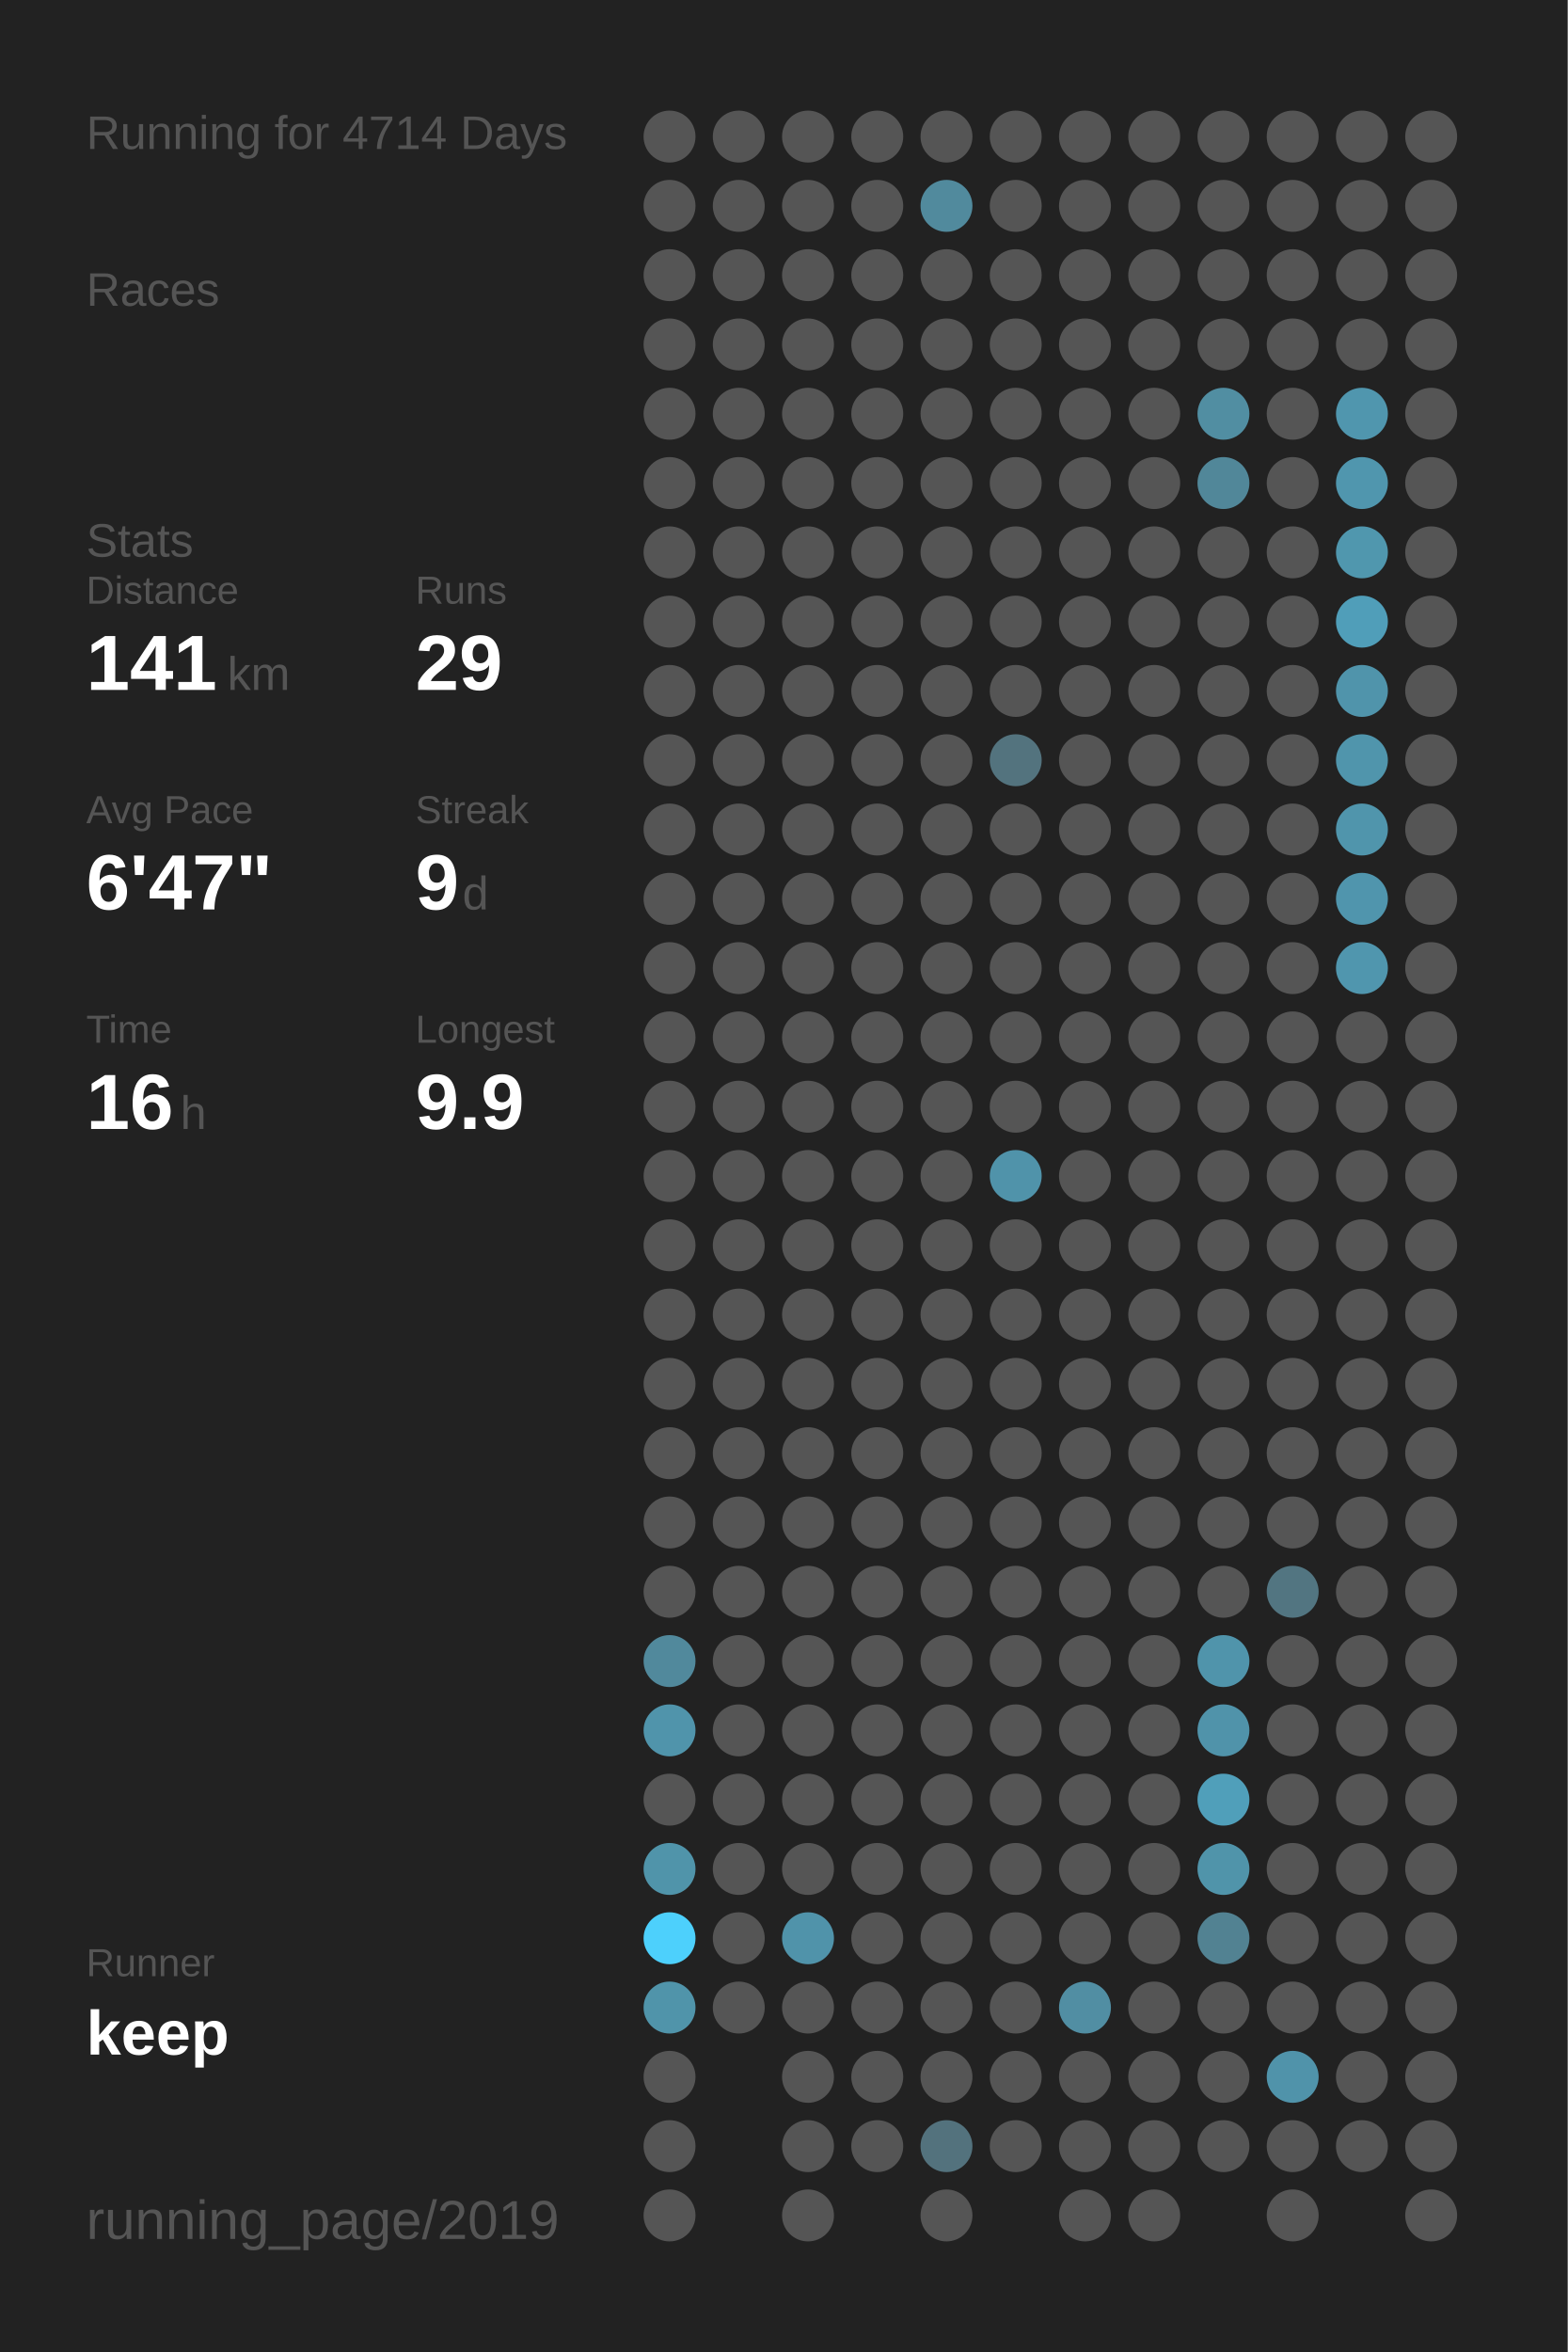
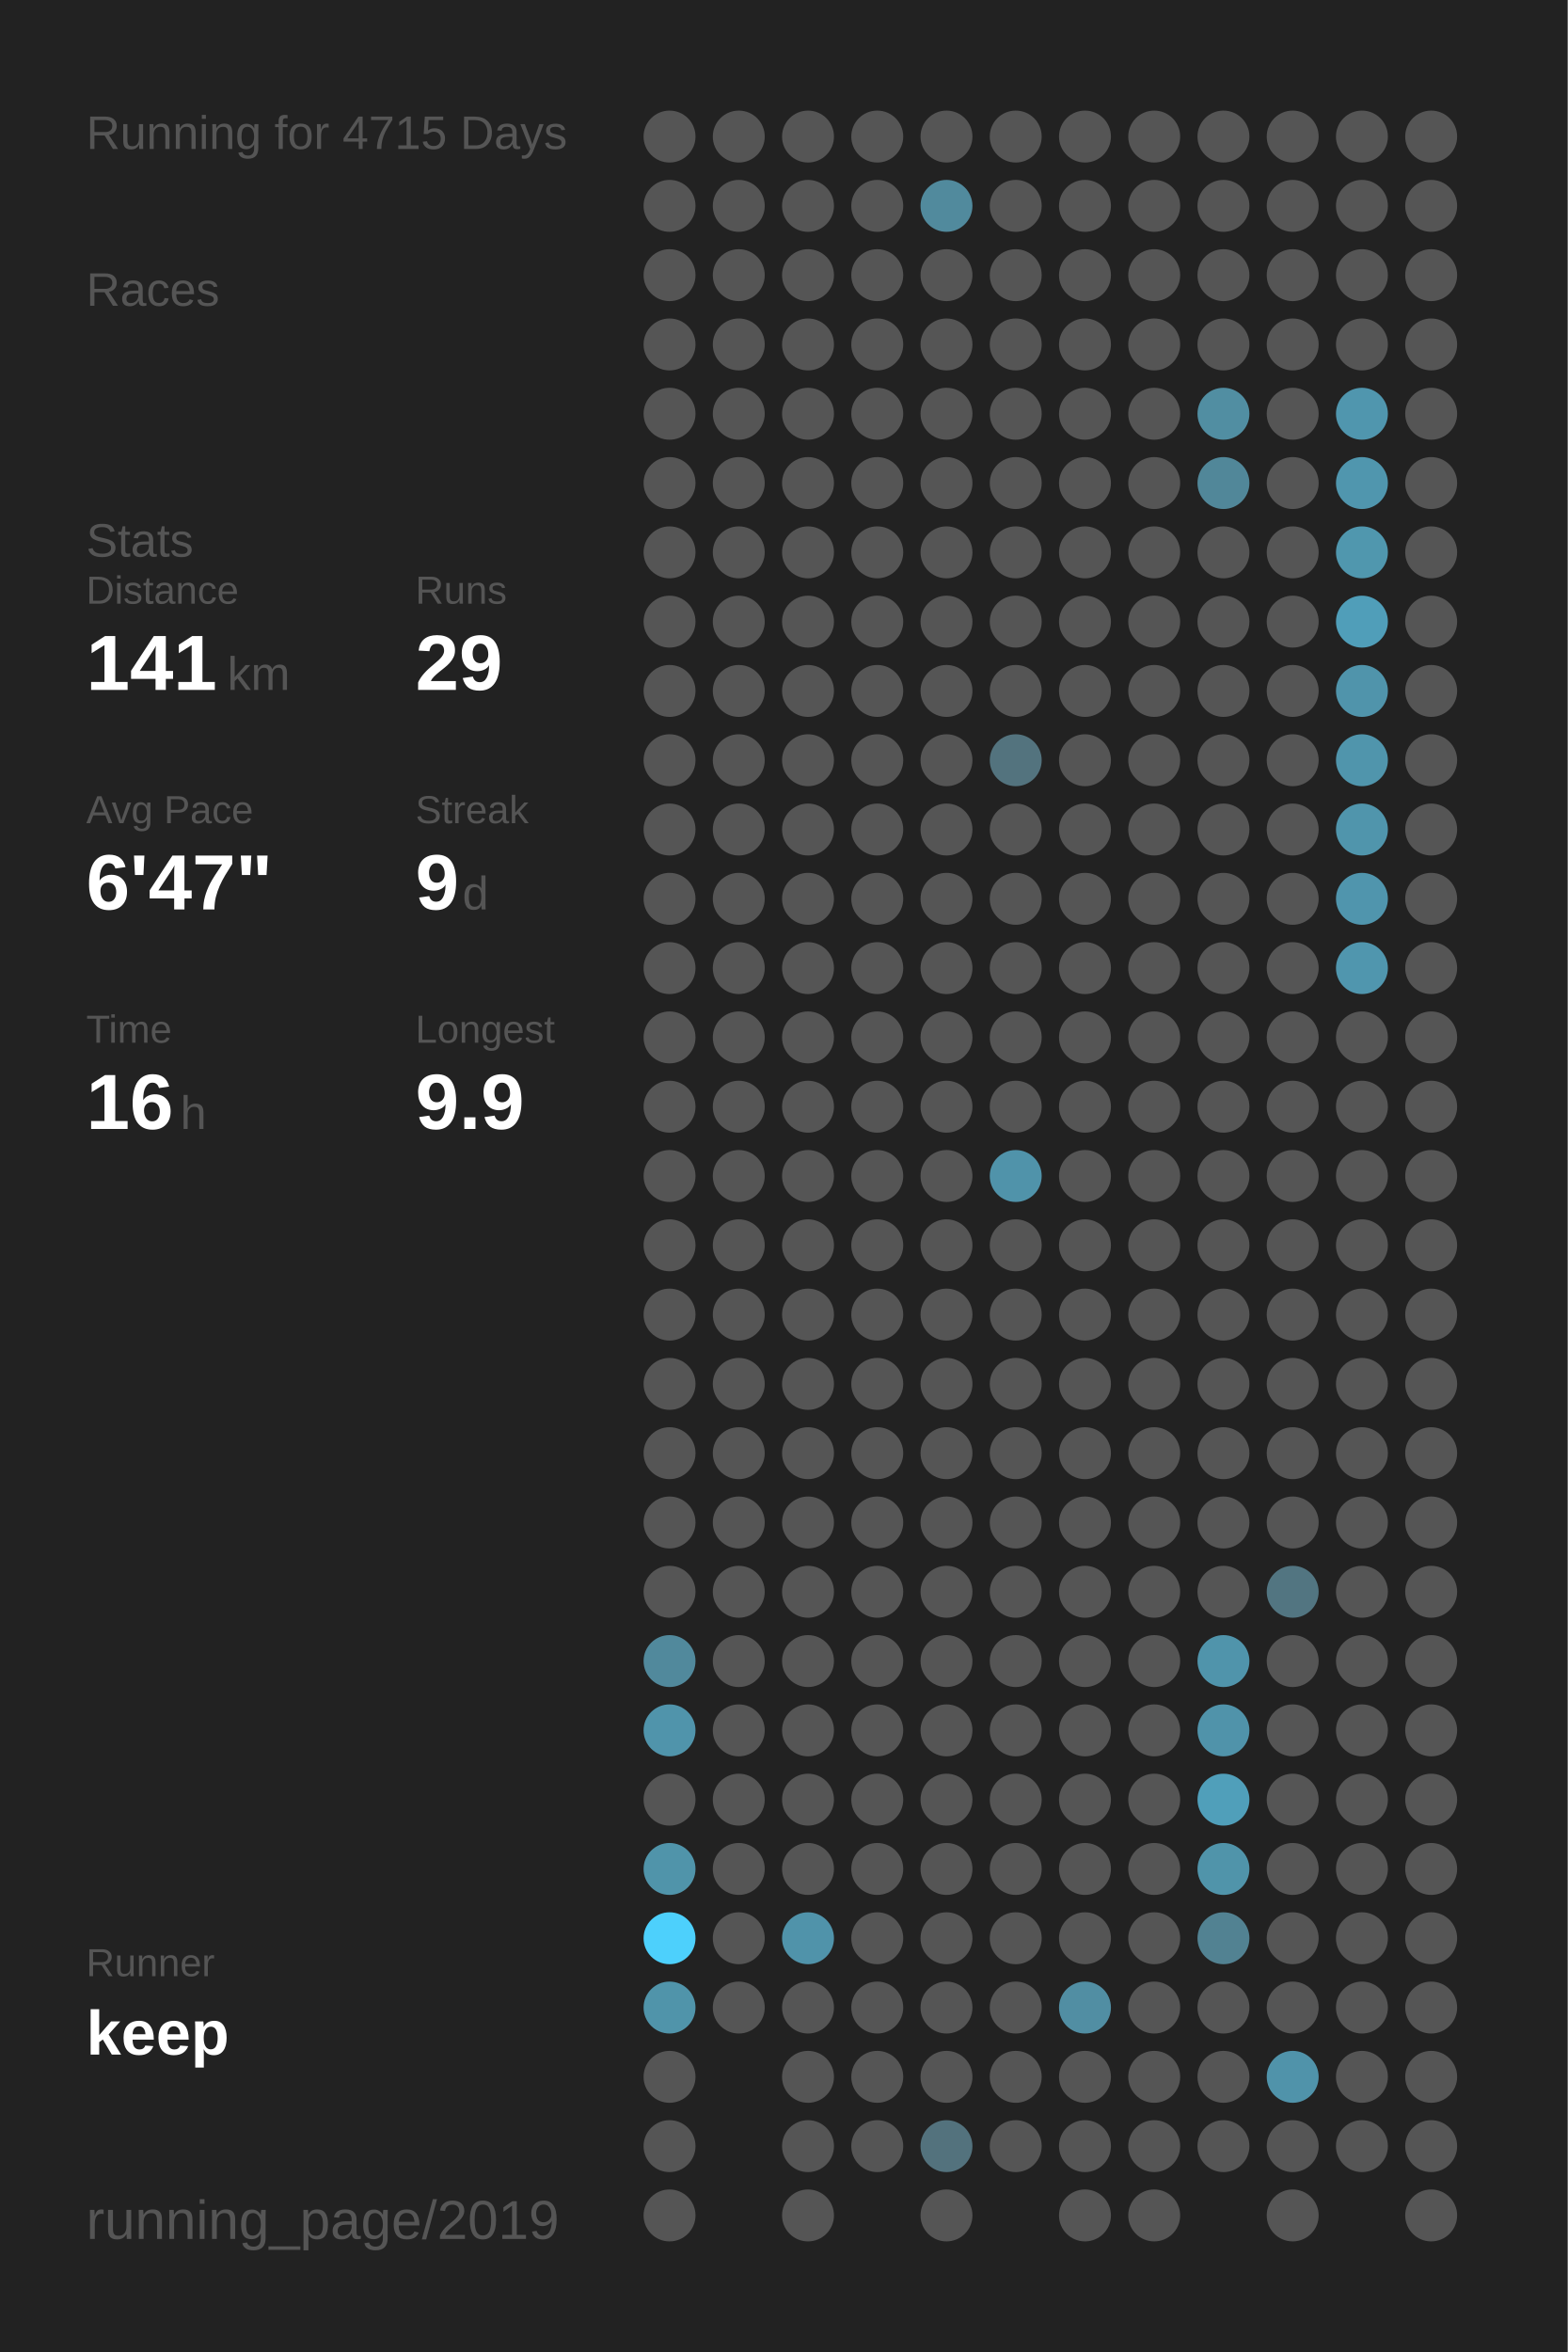
<svg xmlns="http://www.w3.org/2000/svg" baseProfile="full" height="300mm" version="1.1" viewBox="0,0,200,300" width="200mm">
  <defs />
  <rect fill="#222222" height="300" width="200" x="0" y="0" />
-   <text fill="#555555" style="font-size:6px; font-family:Arial;" x="11" y="19">Running for 4714 Days</text>
+   <text fill="#555555" style="font-size:6px; font-family:Arial;" x="11" y="19">Running for 4715 Days</text>
  <text fill="#555555" style="font-size:6px; font-family:Arial;" x="11" y="39">Races</text>
  <text fill="#555555" style="font-size:6px; font-family:Arial;" x="11" y="71">Stats</text>
  <text fill="#555555" style="font-size:5px; font-family:Arial;" x="11" y="77">Distance</text>
  <text fill="#FFFFFF" style="font-size:10px; font-family:Arial; font-weight:bold;" x="11" y="88">141</text>
  <text fill="#555555" style="font-size:6px; font-family:Arial;" x="29" y="88">km</text>
  <text fill="#555555" style="font-size:5px; font-family:Arial;" x="53" y="77">Runs</text>
  <text fill="#FFFFFF" style="font-size:10px; font-family:Arial; font-weight:bold;" x="53" y="88">29</text>
  <text fill="#555555" style="font-size:5px; font-family:Arial;" x="11" y="105">Avg Pace</text>
  <text fill="#FFFFFF" style="font-size:10px; font-family:Arial; font-weight:bold;" x="11" y="116">6'47"</text>
  <text fill="#555555" style="font-size:5px; font-family:Arial;" x="53" y="105">Streak</text>
  <text fill="#FFFFFF" style="font-size:10px; font-family:Arial; font-weight:bold;" x="53" y="116">9</text>
  <text fill="#555555" style="font-size:6px; font-family:Arial;" x="59" y="116">d</text>
  <text fill="#555555" style="font-size:5px; font-family:Arial;" x="11" y="133">Time</text>
  <text fill="#FFFFFF" style="font-size:10px; font-family:Arial; font-weight:bold;" x="11" y="144">16</text>
  <text fill="#555555" style="font-size:6px; font-family:Arial;" x="23" y="144">h</text>
  <text fill="#555555" style="font-size:5px; font-family:Arial;" x="53" y="133">Longest</text>
  <text fill="#FFFFFF" style="font-size:10px; font-family:Arial; font-weight:bold;" x="53" y="144">9.9</text>
  <text fill="#555555" style="font-size:5px; font-family:Arial;" x="11" y="252.065">Runner</text>
  <text fill="#FFFFFF" style="font-size:8px; font-family:Arial; font-weight:bold;" x="11" y="262.065">keep</text>
  <text fill="#555555" style="font-size:7px; font-family:Arial;" x="11" y="285.581">running_page/2019</text>
  <circle cx="85.417" cy="17.419" fill="#555555" r="3.312" />
  <circle cx="85.417" cy="26.258" fill="#555555" r="3.312" />
  <circle cx="85.417" cy="35.097" fill="#555555" r="3.312" />
  <circle cx="85.417" cy="43.935" fill="#555555" r="3.312" />
  <circle cx="85.417" cy="52.774" fill="#555555" r="3.312" />
  <circle cx="85.417" cy="61.613" fill="#555555" r="3.312" />
  <circle cx="85.417" cy="70.452" fill="#555555" r="3.312" />
  <circle cx="85.417" cy="79.29" fill="#555555" r="3.312" />
  <circle cx="85.417" cy="88.129" fill="#555555" r="3.312" />
  <circle cx="85.417" cy="96.968" fill="#555555" r="3.312" />
  <circle cx="85.417" cy="105.806" fill="#555555" r="3.312" />
  <circle cx="85.417" cy="114.645" fill="#555555" r="3.312" />
  <circle cx="85.417" cy="123.484" fill="#555555" r="3.312" />
  <circle cx="85.417" cy="132.323" fill="#555555" r="3.312" />
  <circle cx="85.417" cy="141.161" fill="#555555" r="3.312" />
  <circle cx="85.417" cy="150" fill="#555555" r="3.312" />
  <circle cx="85.417" cy="158.839" fill="#555555" r="3.312" />
  <circle cx="85.417" cy="167.677" fill="#555555" r="3.312" />
  <circle cx="85.417" cy="176.516" fill="#555555" r="3.312" />
  <circle cx="85.417" cy="185.355" fill="#555555" r="3.312" />
  <circle cx="85.417" cy="194.194" fill="#555555" r="3.312" />
  <circle cx="85.417" cy="203.032" fill="#555555" r="3.312" />
  <circle cx="85.417" cy="211.871" fill="#51899c" r="3.312" />
  <circle cx="85.417" cy="220.71" fill="#5094ab" r="3.312" />
  <circle cx="85.417" cy="229.548" fill="#555555" r="3.312" />
  <circle cx="85.417" cy="238.387" fill="#5094aa" r="3.312" />
  <circle cx="85.417" cy="247.226" fill="#4dd0fc" r="3.312" />
  <circle cx="85.417" cy="256.065" fill="#5094aa" r="3.312" />
  <circle cx="85.417" cy="264.903" fill="#555555" r="3.312" />
  <circle cx="85.417" cy="273.742" fill="#555555" r="3.312" />
  <circle cx="85.417" cy="282.581" fill="#555555" r="3.312" />
  <circle cx="94.25" cy="17.419" fill="#555555" r="3.312" />
  <circle cx="94.25" cy="26.258" fill="#555555" r="3.312" />
  <circle cx="94.25" cy="35.097" fill="#555555" r="3.312" />
  <circle cx="94.25" cy="43.935" fill="#555555" r="3.312" />
  <circle cx="94.25" cy="52.774" fill="#555555" r="3.312" />
  <circle cx="94.25" cy="61.613" fill="#555555" r="3.312" />
  <circle cx="94.25" cy="70.452" fill="#555555" r="3.312" />
  <circle cx="94.25" cy="79.29" fill="#555555" r="3.312" />
  <circle cx="94.25" cy="88.129" fill="#555555" r="3.312" />
  <circle cx="94.25" cy="96.968" fill="#555555" r="3.312" />
  <circle cx="94.25" cy="105.806" fill="#555555" r="3.312" />
  <circle cx="94.25" cy="114.645" fill="#555555" r="3.312" />
  <circle cx="94.25" cy="123.484" fill="#555555" r="3.312" />
  <circle cx="94.25" cy="132.323" fill="#555555" r="3.312" />
  <circle cx="94.25" cy="141.161" fill="#555555" r="3.312" />
  <circle cx="94.25" cy="150" fill="#555555" r="3.312" />
  <circle cx="94.25" cy="158.839" fill="#555555" r="3.312" />
  <circle cx="94.25" cy="167.677" fill="#555555" r="3.312" />
  <circle cx="94.25" cy="176.516" fill="#555555" r="3.312" />
  <circle cx="94.25" cy="185.355" fill="#555555" r="3.312" />
  <circle cx="94.25" cy="194.194" fill="#555555" r="3.312" />
  <circle cx="94.25" cy="203.032" fill="#555555" r="3.312" />
  <circle cx="94.25" cy="211.871" fill="#555555" r="3.312" />
  <circle cx="94.25" cy="220.71" fill="#555555" r="3.312" />
  <circle cx="94.25" cy="229.548" fill="#555555" r="3.312" />
  <circle cx="94.25" cy="238.387" fill="#555555" r="3.312" />
  <circle cx="94.25" cy="247.226" fill="#555555" r="3.312" />
  <circle cx="94.25" cy="256.065" fill="#555555" r="3.312" />
  <circle cx="103.083" cy="17.419" fill="#555555" r="3.312" />
  <circle cx="103.083" cy="26.258" fill="#555555" r="3.312" />
  <circle cx="103.083" cy="35.097" fill="#555555" r="3.312" />
  <circle cx="103.083" cy="43.935" fill="#555555" r="3.312" />
  <circle cx="103.083" cy="52.774" fill="#555555" r="3.312" />
  <circle cx="103.083" cy="61.613" fill="#555555" r="3.312" />
  <circle cx="103.083" cy="70.452" fill="#555555" r="3.312" />
  <circle cx="103.083" cy="79.29" fill="#555555" r="3.312" />
  <circle cx="103.083" cy="88.129" fill="#555555" r="3.312" />
  <circle cx="103.083" cy="96.968" fill="#555555" r="3.312" />
  <circle cx="103.083" cy="105.806" fill="#555555" r="3.312" />
  <circle cx="103.083" cy="114.645" fill="#555555" r="3.312" />
  <circle cx="103.083" cy="123.484" fill="#555555" r="3.312" />
  <circle cx="103.083" cy="132.323" fill="#555555" r="3.312" />
  <circle cx="103.083" cy="141.161" fill="#555555" r="3.312" />
  <circle cx="103.083" cy="150" fill="#555555" r="3.312" />
  <circle cx="103.083" cy="158.839" fill="#555555" r="3.312" />
  <circle cx="103.083" cy="167.677" fill="#555555" r="3.312" />
  <circle cx="103.083" cy="176.516" fill="#555555" r="3.312" />
  <circle cx="103.083" cy="185.355" fill="#555555" r="3.312" />
  <circle cx="103.083" cy="194.194" fill="#555555" r="3.312" />
  <circle cx="103.083" cy="203.032" fill="#555555" r="3.312" />
  <circle cx="103.083" cy="211.871" fill="#555555" r="3.312" />
  <circle cx="103.083" cy="220.71" fill="#555555" r="3.312" />
  <circle cx="103.083" cy="229.548" fill="#555555" r="3.312" />
  <circle cx="103.083" cy="238.387" fill="#555555" r="3.312" />
  <circle cx="103.083" cy="247.226" fill="#5093aa" r="3.312" />
  <circle cx="103.083" cy="256.065" fill="#555555" r="3.312" />
  <circle cx="103.083" cy="264.903" fill="#555555" r="3.312" />
  <circle cx="103.083" cy="273.742" fill="#555555" r="3.312" />
  <circle cx="103.083" cy="282.581" fill="#555555" r="3.312" />
  <circle cx="111.917" cy="17.419" fill="#555555" r="3.312" />
  <circle cx="111.917" cy="26.258" fill="#555555" r="3.312" />
  <circle cx="111.917" cy="35.097" fill="#555555" r="3.312" />
  <circle cx="111.917" cy="43.935" fill="#555555" r="3.312" />
  <circle cx="111.917" cy="52.774" fill="#555555" r="3.312" />
  <circle cx="111.917" cy="61.613" fill="#555555" r="3.312" />
  <circle cx="111.917" cy="70.452" fill="#555555" r="3.312" />
  <circle cx="111.917" cy="79.29" fill="#555555" r="3.312" />
  <circle cx="111.917" cy="88.129" fill="#555555" r="3.312" />
  <circle cx="111.917" cy="96.968" fill="#555555" r="3.312" />
  <circle cx="111.917" cy="105.806" fill="#555555" r="3.312" />
  <circle cx="111.917" cy="114.645" fill="#555555" r="3.312" />
  <circle cx="111.917" cy="123.484" fill="#555555" r="3.312" />
  <circle cx="111.917" cy="132.323" fill="#555555" r="3.312" />
  <circle cx="111.917" cy="141.161" fill="#555555" r="3.312" />
  <circle cx="111.917" cy="150" fill="#555555" r="3.312" />
  <circle cx="111.917" cy="158.839" fill="#555555" r="3.312" />
  <circle cx="111.917" cy="167.677" fill="#555555" r="3.312" />
  <circle cx="111.917" cy="176.516" fill="#555555" r="3.312" />
  <circle cx="111.917" cy="185.355" fill="#555555" r="3.312" />
  <circle cx="111.917" cy="194.194" fill="#555555" r="3.312" />
  <circle cx="111.917" cy="203.032" fill="#555555" r="3.312" />
  <circle cx="111.917" cy="211.871" fill="#555555" r="3.312" />
  <circle cx="111.917" cy="220.71" fill="#555555" r="3.312" />
  <circle cx="111.917" cy="229.548" fill="#555555" r="3.312" />
  <circle cx="111.917" cy="238.387" fill="#555555" r="3.312" />
  <circle cx="111.917" cy="247.226" fill="#555555" r="3.312" />
  <circle cx="111.917" cy="256.065" fill="#555555" r="3.312" />
  <circle cx="111.917" cy="264.903" fill="#555555" r="3.312" />
  <circle cx="111.917" cy="273.742" fill="#555555" r="3.312" />
  <circle cx="120.75" cy="17.419" fill="#555555" r="3.312" />
  <circle cx="120.75" cy="26.258" fill="#518a9d" r="3.312" />
  <circle cx="120.75" cy="35.097" fill="#555555" r="3.312" />
  <circle cx="120.75" cy="43.935" fill="#555555" r="3.312" />
  <circle cx="120.75" cy="52.774" fill="#555555" r="3.312" />
  <circle cx="120.75" cy="61.613" fill="#555555" r="3.312" />
  <circle cx="120.75" cy="70.452" fill="#555555" r="3.312" />
  <circle cx="120.75" cy="79.29" fill="#555555" r="3.312" />
  <circle cx="120.75" cy="88.129" fill="#555555" r="3.312" />
  <circle cx="120.75" cy="96.968" fill="#555555" r="3.312" />
  <circle cx="120.75" cy="105.806" fill="#555555" r="3.312" />
  <circle cx="120.75" cy="114.645" fill="#555555" r="3.312" />
  <circle cx="120.75" cy="123.484" fill="#555555" r="3.312" />
  <circle cx="120.75" cy="132.323" fill="#555555" r="3.312" />
  <circle cx="120.75" cy="141.161" fill="#555555" r="3.312" />
  <circle cx="120.75" cy="150" fill="#555555" r="3.312" />
  <circle cx="120.75" cy="158.839" fill="#555555" r="3.312" />
  <circle cx="120.75" cy="167.677" fill="#555555" r="3.312" />
  <circle cx="120.75" cy="176.516" fill="#555555" r="3.312" />
  <circle cx="120.75" cy="185.355" fill="#555555" r="3.312" />
  <circle cx="120.75" cy="194.194" fill="#555555" r="3.312" />
  <circle cx="120.75" cy="203.032" fill="#555555" r="3.312" />
  <circle cx="120.75" cy="211.871" fill="#555555" r="3.312" />
  <circle cx="120.75" cy="220.71" fill="#555555" r="3.312" />
  <circle cx="120.75" cy="229.548" fill="#555555" r="3.312" />
  <circle cx="120.75" cy="238.387" fill="#555555" r="3.312" />
  <circle cx="120.75" cy="247.226" fill="#555555" r="3.312" />
  <circle cx="120.75" cy="256.065" fill="#555555" r="3.312" />
  <circle cx="120.75" cy="264.903" fill="#555555" r="3.312" />
  <circle cx="120.75" cy="273.742" fill="#53727d" r="3.312" />
  <circle cx="120.75" cy="282.581" fill="#555555" r="3.312" />
  <circle cx="129.583" cy="17.419" fill="#555555" r="3.312" />
  <circle cx="129.583" cy="26.258" fill="#555555" r="3.312" />
  <circle cx="129.583" cy="35.097" fill="#555555" r="3.312" />
  <circle cx="129.583" cy="43.935" fill="#555555" r="3.312" />
  <circle cx="129.583" cy="52.774" fill="#555555" r="3.312" />
  <circle cx="129.583" cy="61.613" fill="#555555" r="3.312" />
  <circle cx="129.583" cy="70.452" fill="#555555" r="3.312" />
  <circle cx="129.583" cy="79.29" fill="#555555" r="3.312" />
  <circle cx="129.583" cy="88.129" fill="#555555" r="3.312" />
  <circle cx="129.583" cy="96.968" fill="#53737e" r="3.312" />
  <circle cx="129.583" cy="105.806" fill="#555555" r="3.312" />
  <circle cx="129.583" cy="114.645" fill="#555555" r="3.312" />
  <circle cx="129.583" cy="123.484" fill="#555555" r="3.312" />
  <circle cx="129.583" cy="132.323" fill="#555555" r="3.312" />
  <circle cx="129.583" cy="141.161" fill="#555555" r="3.312" />
  <circle cx="129.583" cy="150" fill="#5093aa" r="3.312" />
  <circle cx="129.583" cy="158.839" fill="#555555" r="3.312" />
  <circle cx="129.583" cy="167.677" fill="#555555" r="3.312" />
  <circle cx="129.583" cy="176.516" fill="#555555" r="3.312" />
  <circle cx="129.583" cy="185.355" fill="#555555" r="3.312" />
  <circle cx="129.583" cy="194.194" fill="#555555" r="3.312" />
  <circle cx="129.583" cy="203.032" fill="#555555" r="3.312" />
  <circle cx="129.583" cy="211.871" fill="#555555" r="3.312" />
  <circle cx="129.583" cy="220.71" fill="#555555" r="3.312" />
  <circle cx="129.583" cy="229.548" fill="#555555" r="3.312" />
  <circle cx="129.583" cy="238.387" fill="#555555" r="3.312" />
  <circle cx="129.583" cy="247.226" fill="#555555" r="3.312" />
  <circle cx="129.583" cy="256.065" fill="#555555" r="3.312" />
  <circle cx="129.583" cy="264.903" fill="#555555" r="3.312" />
  <circle cx="129.583" cy="273.742" fill="#555555" r="3.312" />
  <circle cx="138.417" cy="17.419" fill="#555555" r="3.312" />
  <circle cx="138.417" cy="26.258" fill="#555555" r="3.312" />
  <circle cx="138.417" cy="35.097" fill="#555555" r="3.312" />
  <circle cx="138.417" cy="43.935" fill="#555555" r="3.312" />
  <circle cx="138.417" cy="52.774" fill="#555555" r="3.312" />
  <circle cx="138.417" cy="61.613" fill="#555555" r="3.312" />
  <circle cx="138.417" cy="70.452" fill="#555555" r="3.312" />
  <circle cx="138.417" cy="79.29" fill="#555555" r="3.312" />
  <circle cx="138.417" cy="88.129" fill="#555555" r="3.312" />
  <circle cx="138.417" cy="96.968" fill="#555555" r="3.312" />
  <circle cx="138.417" cy="105.806" fill="#555555" r="3.312" />
  <circle cx="138.417" cy="114.645" fill="#555555" r="3.312" />
  <circle cx="138.417" cy="123.484" fill="#555555" r="3.312" />
  <circle cx="138.417" cy="132.323" fill="#555555" r="3.312" />
  <circle cx="138.417" cy="141.161" fill="#555555" r="3.312" />
  <circle cx="138.417" cy="150" fill="#555555" r="3.312" />
  <circle cx="138.417" cy="158.839" fill="#555555" r="3.312" />
  <circle cx="138.417" cy="167.677" fill="#555555" r="3.312" />
  <circle cx="138.417" cy="176.516" fill="#555555" r="3.312" />
  <circle cx="138.417" cy="185.355" fill="#555555" r="3.312" />
  <circle cx="138.417" cy="194.194" fill="#555555" r="3.312" />
  <circle cx="138.417" cy="203.032" fill="#555555" r="3.312" />
  <circle cx="138.417" cy="211.871" fill="#555555" r="3.312" />
  <circle cx="138.417" cy="220.71" fill="#555555" r="3.312" />
  <circle cx="138.417" cy="229.548" fill="#555555" r="3.312" />
  <circle cx="138.417" cy="238.387" fill="#555555" r="3.312" />
  <circle cx="138.417" cy="247.226" fill="#555555" r="3.312" />
  <circle cx="138.417" cy="256.065" fill="#518ea3" r="3.312" />
  <circle cx="138.417" cy="264.903" fill="#555555" r="3.312" />
  <circle cx="138.417" cy="273.742" fill="#555555" r="3.312" />
  <circle cx="138.417" cy="282.581" fill="#555555" r="3.312" />
  <circle cx="147.25" cy="17.419" fill="#555555" r="3.312" />
  <circle cx="147.25" cy="26.258" fill="#555555" r="3.312" />
  <circle cx="147.25" cy="35.097" fill="#555555" r="3.312" />
  <circle cx="147.25" cy="43.935" fill="#555555" r="3.312" />
  <circle cx="147.25" cy="52.774" fill="#555555" r="3.312" />
  <circle cx="147.25" cy="61.613" fill="#555555" r="3.312" />
  <circle cx="147.25" cy="70.452" fill="#555555" r="3.312" />
  <circle cx="147.25" cy="79.29" fill="#555555" r="3.312" />
  <circle cx="147.25" cy="88.129" fill="#555555" r="3.312" />
  <circle cx="147.25" cy="96.968" fill="#555555" r="3.312" />
  <circle cx="147.25" cy="105.806" fill="#555555" r="3.312" />
  <circle cx="147.25" cy="114.645" fill="#555555" r="3.312" />
  <circle cx="147.25" cy="123.484" fill="#555555" r="3.312" />
  <circle cx="147.25" cy="132.323" fill="#555555" r="3.312" />
  <circle cx="147.25" cy="141.161" fill="#555555" r="3.312" />
  <circle cx="147.25" cy="150" fill="#555555" r="3.312" />
  <circle cx="147.25" cy="158.839" fill="#555555" r="3.312" />
  <circle cx="147.25" cy="167.677" fill="#555555" r="3.312" />
  <circle cx="147.25" cy="176.516" fill="#555555" r="3.312" />
  <circle cx="147.25" cy="185.355" fill="#555555" r="3.312" />
  <circle cx="147.25" cy="194.194" fill="#555555" r="3.312" />
  <circle cx="147.25" cy="203.032" fill="#555555" r="3.312" />
  <circle cx="147.25" cy="211.871" fill="#555555" r="3.312" />
  <circle cx="147.25" cy="220.71" fill="#555555" r="3.312" />
  <circle cx="147.25" cy="229.548" fill="#555555" r="3.312" />
  <circle cx="147.25" cy="238.387" fill="#555555" r="3.312" />
  <circle cx="147.25" cy="247.226" fill="#555555" r="3.312" />
  <circle cx="147.25" cy="256.065" fill="#555555" r="3.312" />
  <circle cx="147.25" cy="264.903" fill="#555555" r="3.312" />
  <circle cx="147.25" cy="273.742" fill="#555555" r="3.312" />
  <circle cx="147.25" cy="282.581" fill="#555555" r="3.312" />
  <circle cx="156.083" cy="17.419" fill="#555555" r="3.312" />
  <circle cx="156.083" cy="26.258" fill="#555555" r="3.312" />
  <circle cx="156.083" cy="35.097" fill="#555555" r="3.312" />
  <circle cx="156.083" cy="43.935" fill="#555555" r="3.312" />
  <circle cx="156.083" cy="52.774" fill="#518ea2" r="3.312" />
  <circle cx="156.083" cy="61.613" fill="#518799" r="3.312" />
  <circle cx="156.083" cy="70.452" fill="#555555" r="3.312" />
  <circle cx="156.083" cy="79.29" fill="#555555" r="3.312" />
  <circle cx="156.083" cy="88.129" fill="#555555" r="3.312" />
  <circle cx="156.083" cy="96.968" fill="#555555" r="3.312" />
  <circle cx="156.083" cy="105.806" fill="#555555" r="3.312" />
  <circle cx="156.083" cy="114.645" fill="#555555" r="3.312" />
  <circle cx="156.083" cy="123.484" fill="#555555" r="3.312" />
  <circle cx="156.083" cy="132.323" fill="#555555" r="3.312" />
  <circle cx="156.083" cy="141.161" fill="#555555" r="3.312" />
  <circle cx="156.083" cy="150" fill="#555555" r="3.312" />
  <circle cx="156.083" cy="158.839" fill="#555555" r="3.312" />
  <circle cx="156.083" cy="167.677" fill="#555555" r="3.312" />
  <circle cx="156.083" cy="176.516" fill="#555555" r="3.312" />
  <circle cx="156.083" cy="185.355" fill="#555555" r="3.312" />
  <circle cx="156.083" cy="194.194" fill="#555555" r="3.312" />
  <circle cx="156.083" cy="203.032" fill="#555555" r="3.312" />
  <circle cx="156.083" cy="211.871" fill="#5094ab" r="3.312" />
  <circle cx="156.083" cy="220.71" fill="#5093aa" r="3.312" />
  <circle cx="156.083" cy="229.548" fill="#509fba" r="3.312" />
  <circle cx="156.083" cy="238.387" fill="#5094aa" r="3.312" />
  <circle cx="156.083" cy="247.226" fill="#528292" r="3.312" />
  <circle cx="156.083" cy="256.065" fill="#555555" r="3.312" />
  <circle cx="156.083" cy="264.903" fill="#555555" r="3.312" />
  <circle cx="156.083" cy="273.742" fill="#555555" r="3.312" />
  <circle cx="164.917" cy="17.419" fill="#555555" r="3.312" />
  <circle cx="164.917" cy="26.258" fill="#555555" r="3.312" />
  <circle cx="164.917" cy="35.097" fill="#555555" r="3.312" />
  <circle cx="164.917" cy="43.935" fill="#555555" r="3.312" />
  <circle cx="164.917" cy="52.774" fill="#555555" r="3.312" />
  <circle cx="164.917" cy="61.613" fill="#555555" r="3.312" />
  <circle cx="164.917" cy="70.452" fill="#555555" r="3.312" />
  <circle cx="164.917" cy="79.29" fill="#555555" r="3.312" />
  <circle cx="164.917" cy="88.129" fill="#555555" r="3.312" />
  <circle cx="164.917" cy="96.968" fill="#555555" r="3.312" />
  <circle cx="164.917" cy="105.806" fill="#555555" r="3.312" />
  <circle cx="164.917" cy="114.645" fill="#555555" r="3.312" />
  <circle cx="164.917" cy="123.484" fill="#555555" r="3.312" />
  <circle cx="164.917" cy="132.323" fill="#555555" r="3.312" />
  <circle cx="164.917" cy="141.161" fill="#555555" r="3.312" />
  <circle cx="164.917" cy="150" fill="#555555" r="3.312" />
  <circle cx="164.917" cy="158.839" fill="#555555" r="3.312" />
  <circle cx="164.917" cy="167.677" fill="#555555" r="3.312" />
  <circle cx="164.917" cy="176.516" fill="#555555" r="3.312" />
  <circle cx="164.917" cy="185.355" fill="#555555" r="3.312" />
  <circle cx="164.917" cy="194.194" fill="#555555" r="3.312" />
  <circle cx="164.917" cy="203.032" fill="#527581" r="3.312" />
  <circle cx="164.917" cy="211.871" fill="#555555" r="3.312" />
  <circle cx="164.917" cy="220.71" fill="#555555" r="3.312" />
  <circle cx="164.917" cy="229.548" fill="#555555" r="3.312" />
  <circle cx="164.917" cy="238.387" fill="#555555" r="3.312" />
  <circle cx="164.917" cy="247.226" fill="#555555" r="3.312" />
  <circle cx="164.917" cy="256.065" fill="#555555" r="3.312" />
  <circle cx="164.917" cy="264.903" fill="#5093aa" r="3.312" />
  <circle cx="164.917" cy="273.742" fill="#555555" r="3.312" />
  <circle cx="164.917" cy="282.581" fill="#555555" r="3.312" />
  <circle cx="173.75" cy="17.419" fill="#555555" r="3.312" />
  <circle cx="173.75" cy="26.258" fill="#555555" r="3.312" />
  <circle cx="173.75" cy="35.097" fill="#555555" r="3.312" />
  <circle cx="173.75" cy="43.935" fill="#555555" r="3.312" />
  <circle cx="173.75" cy="52.774" fill="#5096ae" r="3.312" />
  <circle cx="173.75" cy="61.613" fill="#5096ae" r="3.312" />
  <circle cx="173.75" cy="70.452" fill="#5097ae" r="3.312" />
  <circle cx="173.75" cy="79.29" fill="#509eb9" r="3.312" />
  <circle cx="173.75" cy="88.129" fill="#5094ab" r="3.312" />
  <circle cx="173.75" cy="96.968" fill="#5095ac" r="3.312" />
  <circle cx="173.75" cy="105.806" fill="#5095ac" r="3.312" />
  <circle cx="173.75" cy="114.645" fill="#5095ad" r="3.312" />
  <circle cx="173.75" cy="123.484" fill="#5096ae" r="3.312" />
  <circle cx="173.75" cy="132.323" fill="#555555" r="3.312" />
  <circle cx="173.75" cy="141.161" fill="#555555" r="3.312" />
  <circle cx="173.75" cy="150" fill="#555555" r="3.312" />
  <circle cx="173.75" cy="158.839" fill="#555555" r="3.312" />
  <circle cx="173.75" cy="167.677" fill="#555555" r="3.312" />
  <circle cx="173.75" cy="176.516" fill="#555555" r="3.312" />
  <circle cx="173.75" cy="185.355" fill="#555555" r="3.312" />
  <circle cx="173.75" cy="194.194" fill="#555555" r="3.312" />
  <circle cx="173.75" cy="203.032" fill="#555555" r="3.312" />
  <circle cx="173.75" cy="211.871" fill="#555555" r="3.312" />
  <circle cx="173.75" cy="220.71" fill="#555555" r="3.312" />
  <circle cx="173.75" cy="229.548" fill="#555555" r="3.312" />
  <circle cx="173.75" cy="238.387" fill="#555555" r="3.312" />
  <circle cx="173.75" cy="247.226" fill="#555555" r="3.312" />
  <circle cx="173.75" cy="256.065" fill="#555555" r="3.312" />
  <circle cx="173.75" cy="264.903" fill="#555555" r="3.312" />
  <circle cx="173.75" cy="273.742" fill="#555555" r="3.312" />
  <circle cx="182.583" cy="17.419" fill="#555555" r="3.312" />
  <circle cx="182.583" cy="26.258" fill="#555555" r="3.312" />
  <circle cx="182.583" cy="35.097" fill="#555555" r="3.312" />
  <circle cx="182.583" cy="43.935" fill="#555555" r="3.312" />
  <circle cx="182.583" cy="52.774" fill="#555555" r="3.312" />
  <circle cx="182.583" cy="61.613" fill="#555555" r="3.312" />
  <circle cx="182.583" cy="70.452" fill="#555555" r="3.312" />
  <circle cx="182.583" cy="79.29" fill="#555555" r="3.312" />
  <circle cx="182.583" cy="88.129" fill="#555555" r="3.312" />
  <circle cx="182.583" cy="96.968" fill="#555555" r="3.312" />
  <circle cx="182.583" cy="105.806" fill="#555555" r="3.312" />
  <circle cx="182.583" cy="114.645" fill="#555555" r="3.312" />
  <circle cx="182.583" cy="123.484" fill="#555555" r="3.312" />
  <circle cx="182.583" cy="132.323" fill="#555555" r="3.312" />
  <circle cx="182.583" cy="141.161" fill="#555555" r="3.312" />
  <circle cx="182.583" cy="150" fill="#555555" r="3.312" />
  <circle cx="182.583" cy="158.839" fill="#555555" r="3.312" />
  <circle cx="182.583" cy="167.677" fill="#555555" r="3.312" />
  <circle cx="182.583" cy="176.516" fill="#555555" r="3.312" />
  <circle cx="182.583" cy="185.355" fill="#555555" r="3.312" />
  <circle cx="182.583" cy="194.194" fill="#555555" r="3.312" />
  <circle cx="182.583" cy="203.032" fill="#555555" r="3.312" />
  <circle cx="182.583" cy="211.871" fill="#555555" r="3.312" />
  <circle cx="182.583" cy="220.71" fill="#555555" r="3.312" />
  <circle cx="182.583" cy="229.548" fill="#555555" r="3.312" />
  <circle cx="182.583" cy="238.387" fill="#555555" r="3.312" />
  <circle cx="182.583" cy="247.226" fill="#555555" r="3.312" />
  <circle cx="182.583" cy="256.065" fill="#555555" r="3.312" />
  <circle cx="182.583" cy="264.903" fill="#555555" r="3.312" />
  <circle cx="182.583" cy="273.742" fill="#555555" r="3.312" />
  <circle cx="182.583" cy="282.581" fill="#555555" r="3.312" />
</svg>
